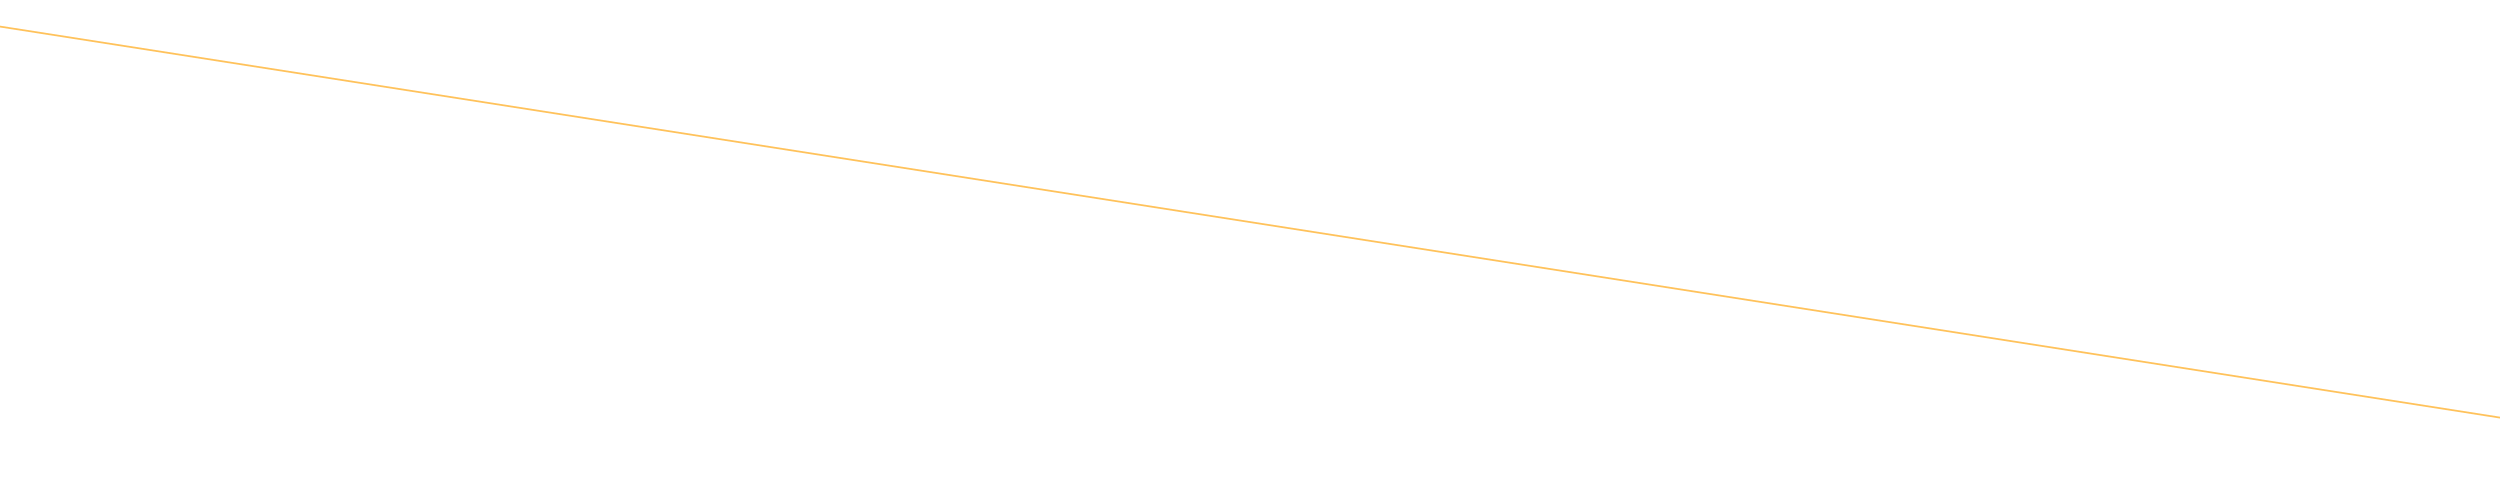
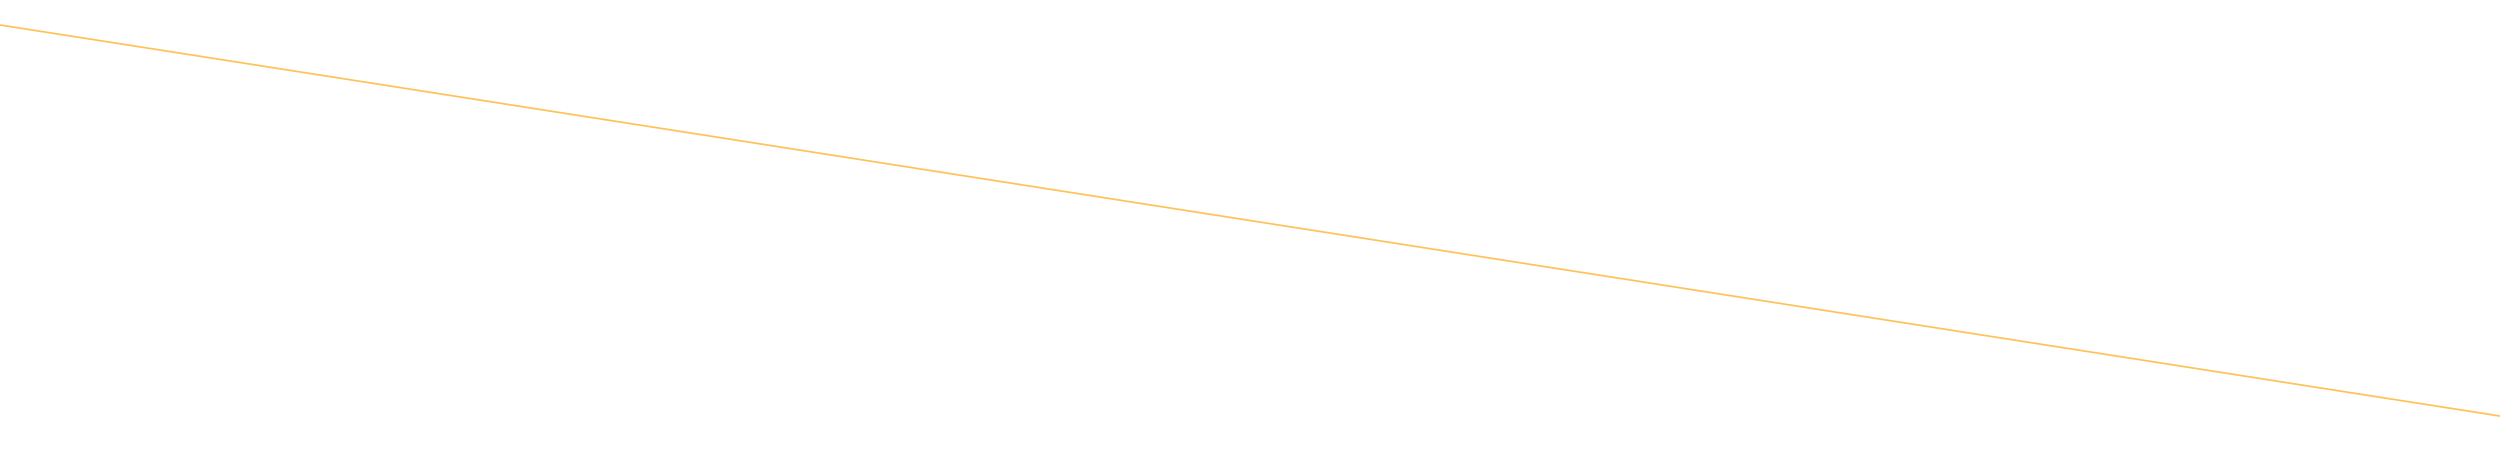
- <svg xmlns="http://www.w3.org/2000/svg" viewBox="0 0 1400 268" width="100%" fill="none" preserveAspectRatio="none">
-   <line x1="-91.923" y1="0.506" x2="1615.08" y2="267.506" stroke="#FFC25B" />
+ <svg xmlns="http://www.w3.org/2000/svg" width="100%" viewBox="0 0 1440 268" fill="none">
+   <line x1="-88.923" y1="0.506" x2="1618.08" y2="267.506" stroke="#FFC25B" />
</svg>
